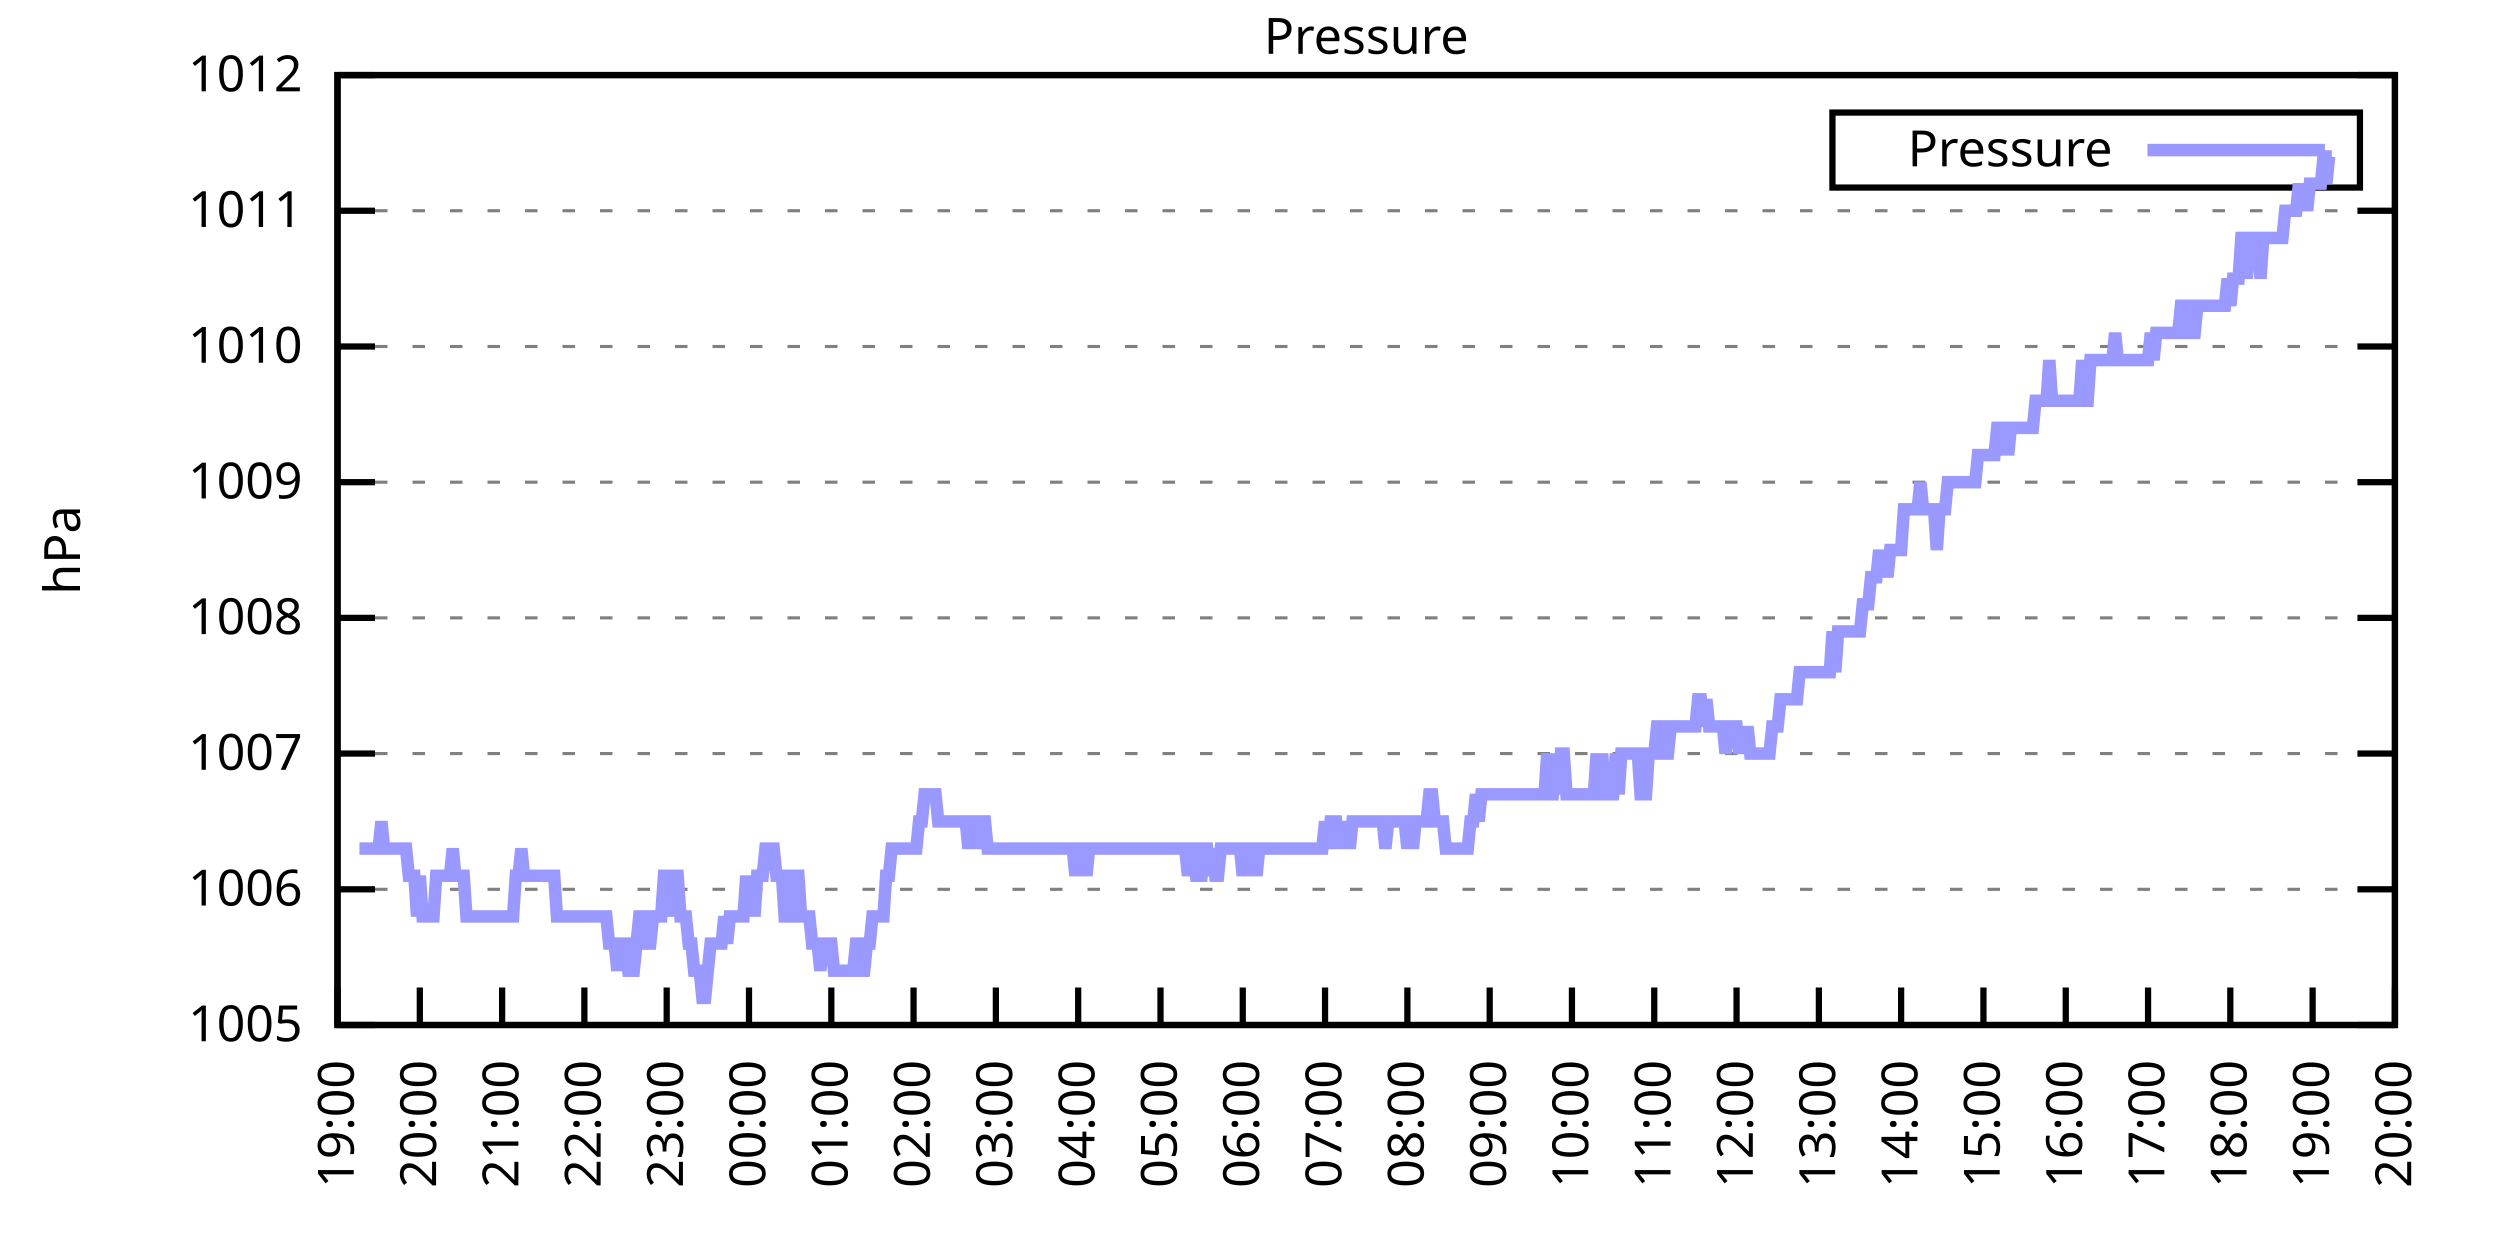
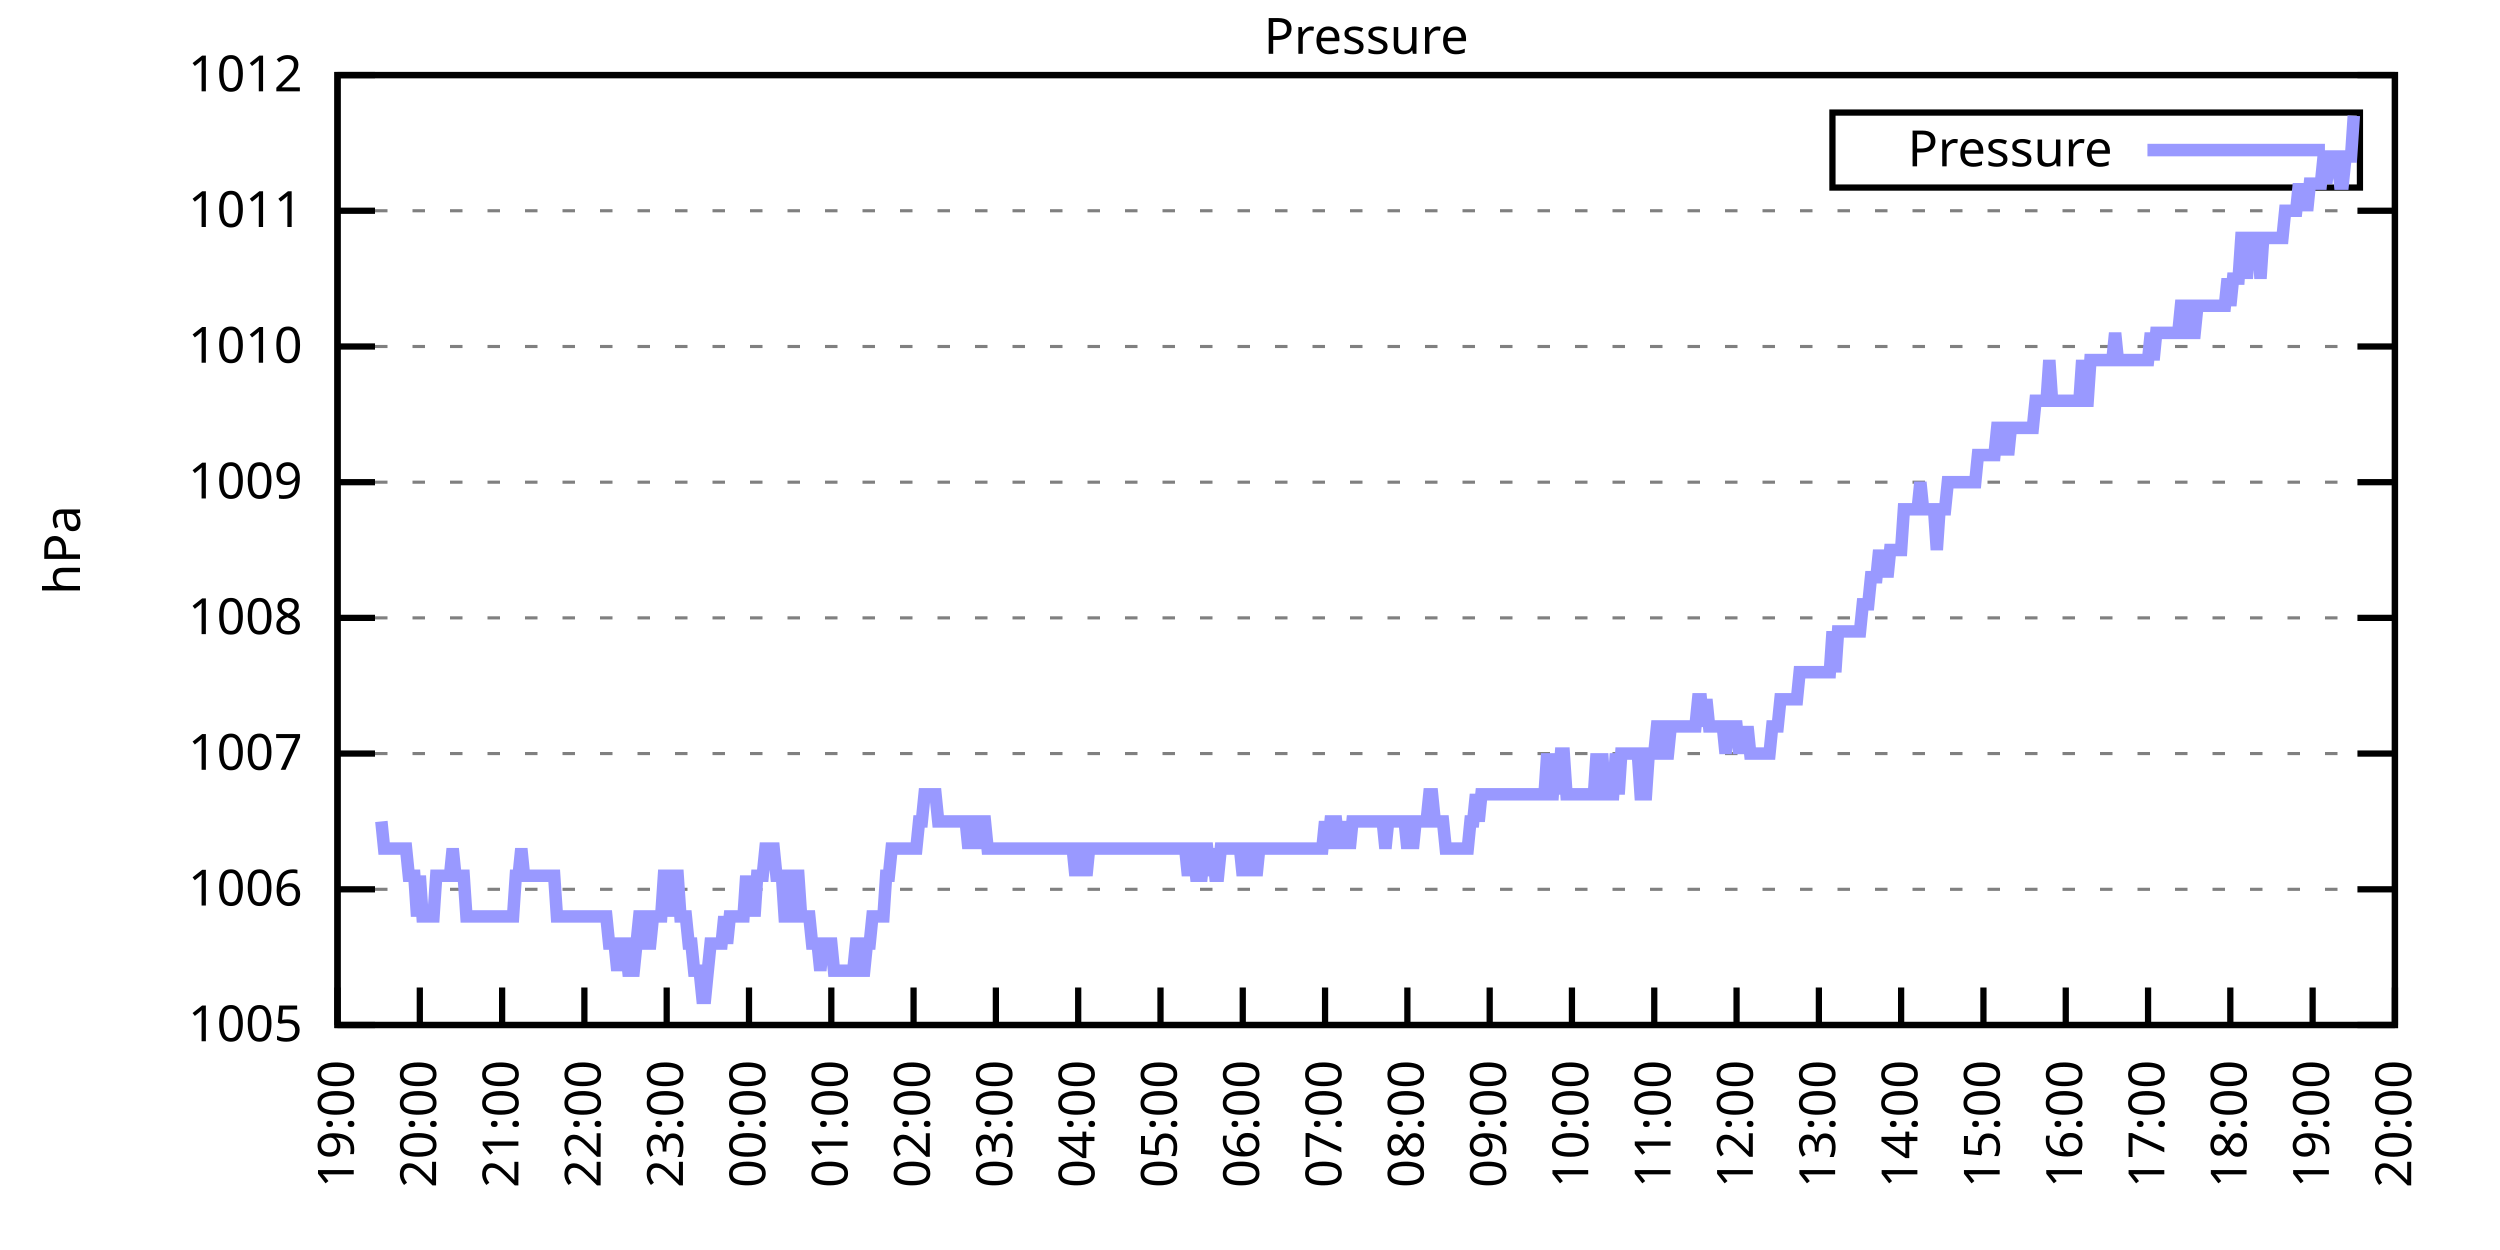
<svg xmlns="http://www.w3.org/2000/svg" xmlns:xlink="http://www.w3.org/1999/xlink" width="400" height="200" viewBox="0 0 400 200">
  <g id="gnuplot_canvas">
    <rect x="0" y="0" width="400" height="200" fill="none" />
    <defs>
      <circle id="gpDot" r="0.5" stroke-width="0.5" stroke="currentColor" />
      <path id="gpPt0" stroke-width="0.333" stroke="currentColor" d="M-1,0 h2 M0,-1 v2" />
      <path id="gpPt1" stroke-width="0.333" stroke="currentColor" d="M-1,-1 L1,1 M1,-1 L-1,1" />
      <path id="gpPt2" stroke-width="0.333" stroke="currentColor" d="M-1,0 L1,0 M0,-1 L0,1 M-1,-1 L1,1 M-1,1 L1,-1" />
      <rect id="gpPt3" stroke-width="0.333" stroke="currentColor" x="-1" y="-1" width="2" height="2" />
      <rect id="gpPt4" stroke-width="0.333" stroke="currentColor" fill="currentColor" x="-1" y="-1" width="2" height="2" />
      <circle id="gpPt5" stroke-width="0.333" stroke="currentColor" cx="0" cy="0" r="1" />
      <use xlink:href="#gpPt5" id="gpPt6" fill="currentColor" stroke="none" />
      <path id="gpPt7" stroke-width="0.333" stroke="currentColor" d="M0,-1.33 L-1.33,0.67 L1.33,0.67 z" />
      <use xlink:href="#gpPt7" id="gpPt8" fill="currentColor" stroke="none" />
      <use xlink:href="#gpPt7" id="gpPt9" stroke="currentColor" transform="rotate(180)" />
      <use xlink:href="#gpPt9" id="gpPt10" fill="currentColor" stroke="none" />
      <use xlink:href="#gpPt3" id="gpPt11" stroke="currentColor" transform="rotate(45)" />
      <use xlink:href="#gpPt11" id="gpPt12" fill="currentColor" stroke="none" />
      <path id="gpPt13" stroke-width="0.333" stroke="currentColor" d="M0,1.330 L1.265,0.411 L0.782,-1.067 L-0.782,-1.076 L-1.265,0.411 z" />
      <use xlink:href="#gpPt13" id="gpPt14" fill="currentColor" stroke="none" />
      <filter id="textbox" filterUnits="objectBoundingBox" x="0" y="0" height="1" width="1">
        <feFlood flood-color="white" flood-opacity="1" result="bgnd" />
        <feComposite in="SourceGraphic" in2="bgnd" operator="atop" />
      </filter>
      <filter id="greybox" filterUnits="objectBoundingBox" x="0" y="0" height="1" width="1">
        <feFlood flood-color="lightgrey" flood-opacity="1" result="grey" />
        <feComposite in="SourceGraphic" in2="grey" operator="atop" />
      </filter>
    </defs>
    <g fill="none" color="white" stroke="currentColor" stroke-width="1.00" stroke-linecap="butt" stroke-linejoin="miter">
</g>
    <g fill="none" color="black" stroke="currentColor" stroke-width="1.00" stroke-linecap="butt" stroke-linejoin="miter">
      <g stroke="none" shape-rendering="crispEdges">
        <polygon fill="rgb(255, 255, 255)" points="54.00,164.00 383.18,164.00 383.18,12.02 54.00,12.02 " />
      </g>
    </g>
    <g fill="none" color="black" stroke="currentColor" stroke-width="1.00" stroke-linecap="butt" stroke-linejoin="miter">
</g>
    <g fill="none" color="black" stroke="black" stroke-width="0.50" stroke-linecap="butt" stroke-linejoin="miter">
</g>
    <g fill="none" color="gray" stroke="currentColor" stroke-width="0.50" stroke-linecap="butt" stroke-linejoin="miter">
      <path stroke="gray" stroke-dasharray="2,4" class="gridline" d="M54.00,164.00 L383.19,164.00  " />
    </g>
    <g fill="none" color="gray" stroke="gray" stroke-width="1.00" stroke-linecap="butt" stroke-linejoin="miter">
</g>
    <g fill="none" color="black" stroke="currentColor" stroke-width="1.00" stroke-linecap="butt" stroke-linejoin="miter">
      <path stroke="black" d="M54.00,164.00 L60.00,164.00 M383.19,164.00 L377.19,164.00  " />
      <g transform="translate(48.40,166.60)" stroke="none" fill="black" font-family="Sans" font-size="8.00" text-anchor="end">
        <text>
          <tspan font-family="Sans"> 1005</tspan>
        </text>
      </g>
    </g>
    <g fill="none" color="black" stroke="currentColor" stroke-width="1.00" stroke-linecap="butt" stroke-linejoin="miter">
</g>
    <g fill="none" color="black" stroke="black" stroke-width="0.50" stroke-linecap="butt" stroke-linejoin="miter">
</g>
    <g fill="none" color="gray" stroke="currentColor" stroke-width="0.50" stroke-linecap="butt" stroke-linejoin="miter">
      <path stroke="gray" stroke-dasharray="2,4" class="gridline" d="M54.00,142.29 L383.19,142.29  " />
    </g>
    <g fill="none" color="gray" stroke="gray" stroke-width="1.00" stroke-linecap="butt" stroke-linejoin="miter">
</g>
    <g fill="none" color="black" stroke="currentColor" stroke-width="1.00" stroke-linecap="butt" stroke-linejoin="miter">
      <path stroke="black" d="M54.00,142.29 L60.00,142.29 M383.19,142.29 L377.19,142.29  " />
      <g transform="translate(48.40,144.89)" stroke="none" fill="black" font-family="Sans" font-size="8.00" text-anchor="end">
        <text>
          <tspan font-family="Sans"> 1006</tspan>
        </text>
      </g>
    </g>
    <g fill="none" color="black" stroke="currentColor" stroke-width="1.00" stroke-linecap="butt" stroke-linejoin="miter">
</g>
    <g fill="none" color="black" stroke="black" stroke-width="0.50" stroke-linecap="butt" stroke-linejoin="miter">
</g>
    <g fill="none" color="gray" stroke="currentColor" stroke-width="0.50" stroke-linecap="butt" stroke-linejoin="miter">
      <path stroke="gray" stroke-dasharray="2,4" class="gridline" d="M54.00,120.57 L383.19,120.57  " />
    </g>
    <g fill="none" color="gray" stroke="gray" stroke-width="1.00" stroke-linecap="butt" stroke-linejoin="miter">
</g>
    <g fill="none" color="black" stroke="currentColor" stroke-width="1.00" stroke-linecap="butt" stroke-linejoin="miter">
      <path stroke="black" d="M54.00,120.57 L60.00,120.57 M383.19,120.57 L377.19,120.57  " />
      <g transform="translate(48.40,123.17)" stroke="none" fill="black" font-family="Sans" font-size="8.00" text-anchor="end">
        <text>
          <tspan font-family="Sans"> 1007</tspan>
        </text>
      </g>
    </g>
    <g fill="none" color="black" stroke="currentColor" stroke-width="1.00" stroke-linecap="butt" stroke-linejoin="miter">
</g>
    <g fill="none" color="black" stroke="black" stroke-width="0.50" stroke-linecap="butt" stroke-linejoin="miter">
</g>
    <g fill="none" color="gray" stroke="currentColor" stroke-width="0.50" stroke-linecap="butt" stroke-linejoin="miter">
      <path stroke="gray" stroke-dasharray="2,4" class="gridline" d="M54.00,98.86 L383.19,98.86  " />
    </g>
    <g fill="none" color="gray" stroke="gray" stroke-width="1.00" stroke-linecap="butt" stroke-linejoin="miter">
</g>
    <g fill="none" color="black" stroke="currentColor" stroke-width="1.00" stroke-linecap="butt" stroke-linejoin="miter">
      <path stroke="black" d="M54.00,98.86 L60.00,98.86 M383.19,98.86 L377.19,98.86  " />
      <g transform="translate(48.40,101.46)" stroke="none" fill="black" font-family="Sans" font-size="8.00" text-anchor="end">
        <text>
          <tspan font-family="Sans"> 1008</tspan>
        </text>
      </g>
    </g>
    <g fill="none" color="black" stroke="currentColor" stroke-width="1.00" stroke-linecap="butt" stroke-linejoin="miter">
</g>
    <g fill="none" color="black" stroke="black" stroke-width="0.50" stroke-linecap="butt" stroke-linejoin="miter">
</g>
    <g fill="none" color="gray" stroke="currentColor" stroke-width="0.50" stroke-linecap="butt" stroke-linejoin="miter">
      <path stroke="gray" stroke-dasharray="2,4" class="gridline" d="M54.00,77.15 L383.19,77.15  " />
    </g>
    <g fill="none" color="gray" stroke="gray" stroke-width="1.00" stroke-linecap="butt" stroke-linejoin="miter">
</g>
    <g fill="none" color="black" stroke="currentColor" stroke-width="1.00" stroke-linecap="butt" stroke-linejoin="miter">
      <path stroke="black" d="M54.00,77.15 L60.00,77.15 M383.19,77.15 L377.19,77.15  " />
      <g transform="translate(48.40,79.75)" stroke="none" fill="black" font-family="Sans" font-size="8.00" text-anchor="end">
        <text>
          <tspan font-family="Sans"> 1009</tspan>
        </text>
      </g>
    </g>
    <g fill="none" color="black" stroke="currentColor" stroke-width="1.00" stroke-linecap="butt" stroke-linejoin="miter">
</g>
    <g fill="none" color="black" stroke="black" stroke-width="0.50" stroke-linecap="butt" stroke-linejoin="miter">
</g>
    <g fill="none" color="gray" stroke="currentColor" stroke-width="0.50" stroke-linecap="butt" stroke-linejoin="miter">
      <path stroke="gray" stroke-dasharray="2,4" class="gridline" d="M54.00,55.44 L383.19,55.44  " />
    </g>
    <g fill="none" color="gray" stroke="gray" stroke-width="1.00" stroke-linecap="butt" stroke-linejoin="miter">
</g>
    <g fill="none" color="black" stroke="currentColor" stroke-width="1.00" stroke-linecap="butt" stroke-linejoin="miter">
      <path stroke="black" d="M54.00,55.44 L60.00,55.44 M383.19,55.44 L377.19,55.44  " />
      <g transform="translate(48.40,58.04)" stroke="none" fill="black" font-family="Sans" font-size="8.00" text-anchor="end">
        <text>
          <tspan font-family="Sans"> 1010</tspan>
        </text>
      </g>
    </g>
    <g fill="none" color="black" stroke="currentColor" stroke-width="1.00" stroke-linecap="butt" stroke-linejoin="miter">
</g>
    <g fill="none" color="black" stroke="black" stroke-width="0.50" stroke-linecap="butt" stroke-linejoin="miter">
</g>
    <g fill="none" color="gray" stroke="currentColor" stroke-width="0.50" stroke-linecap="butt" stroke-linejoin="miter">
      <path stroke="gray" stroke-dasharray="2,4" class="gridline" d="M54.00,33.72 L383.19,33.72  " />
    </g>
    <g fill="none" color="gray" stroke="gray" stroke-width="1.00" stroke-linecap="butt" stroke-linejoin="miter">
</g>
    <g fill="none" color="black" stroke="currentColor" stroke-width="1.00" stroke-linecap="butt" stroke-linejoin="miter">
      <path stroke="black" d="M54.00,33.72 L60.00,33.72 M383.19,33.72 L377.19,33.72  " />
      <g transform="translate(48.40,36.32)" stroke="none" fill="black" font-family="Sans" font-size="8.00" text-anchor="end">
        <text>
          <tspan font-family="Sans"> 1011</tspan>
        </text>
      </g>
    </g>
    <g fill="none" color="black" stroke="currentColor" stroke-width="1.00" stroke-linecap="butt" stroke-linejoin="miter">
</g>
    <g fill="none" color="black" stroke="black" stroke-width="0.50" stroke-linecap="butt" stroke-linejoin="miter">
</g>
    <g fill="none" color="gray" stroke="currentColor" stroke-width="0.50" stroke-linecap="butt" stroke-linejoin="miter">
      <path stroke="gray" stroke-dasharray="2,4" class="gridline" d="M54.00,12.01 L383.19,12.01  " />
    </g>
    <g fill="none" color="gray" stroke="gray" stroke-width="1.00" stroke-linecap="butt" stroke-linejoin="miter">
</g>
    <g fill="none" color="black" stroke="currentColor" stroke-width="1.00" stroke-linecap="butt" stroke-linejoin="miter">
      <path stroke="black" d="M54.00,12.01 L60.00,12.01 M383.19,12.01 L377.19,12.01  " />
      <g transform="translate(48.40,14.61)" stroke="none" fill="black" font-family="Sans" font-size="8.00" text-anchor="end">
        <text>
          <tspan font-family="Sans"> 1012</tspan>
        </text>
      </g>
    </g>
    <g fill="none" color="black" stroke="currentColor" stroke-width="1.00" stroke-linecap="butt" stroke-linejoin="miter">
      <path stroke="black" d="M54.00,164.00 L54.00,158.00  " />
      <g transform="translate(56.60,169.60) rotate(270.00)" stroke="none" fill="black" font-family="Sans" font-size="8.00" text-anchor="end">
        <text>
          <tspan font-family="Sans">19:00</tspan>
        </text>
      </g>
    </g>
    <g fill="none" color="black" stroke="currentColor" stroke-width="1.00" stroke-linecap="butt" stroke-linejoin="miter">
      <path stroke="black" d="M67.17,164.00 L67.17,158.00  " />
      <g transform="translate(69.77,169.60) rotate(270.00)" stroke="none" fill="black" font-family="Sans" font-size="8.00" text-anchor="end">
        <text>
          <tspan font-family="Sans">20:00</tspan>
        </text>
      </g>
    </g>
    <g fill="none" color="black" stroke="currentColor" stroke-width="1.00" stroke-linecap="butt" stroke-linejoin="miter">
      <path stroke="black" d="M80.34,164.00 L80.34,158.00  " />
      <g transform="translate(82.94,169.60) rotate(270.00)" stroke="none" fill="black" font-family="Sans" font-size="8.00" text-anchor="end">
        <text>
          <tspan font-family="Sans">21:00</tspan>
        </text>
      </g>
    </g>
    <g fill="none" color="black" stroke="currentColor" stroke-width="1.00" stroke-linecap="butt" stroke-linejoin="miter">
      <path stroke="black" d="M93.50,164.00 L93.50,158.00  " />
      <g transform="translate(96.10,169.60) rotate(270.00)" stroke="none" fill="black" font-family="Sans" font-size="8.00" text-anchor="end">
        <text>
          <tspan font-family="Sans">22:00</tspan>
        </text>
      </g>
    </g>
    <g fill="none" color="black" stroke="currentColor" stroke-width="1.00" stroke-linecap="butt" stroke-linejoin="miter">
      <path stroke="black" d="M106.67,164.00 L106.67,158.00  " />
      <g transform="translate(109.27,169.60) rotate(270.00)" stroke="none" fill="black" font-family="Sans" font-size="8.00" text-anchor="end">
        <text>
          <tspan font-family="Sans">23:00</tspan>
        </text>
      </g>
    </g>
    <g fill="none" color="black" stroke="currentColor" stroke-width="1.00" stroke-linecap="butt" stroke-linejoin="miter">
      <path stroke="black" d="M119.84,164.00 L119.84,158.00  " />
      <g transform="translate(122.44,169.60) rotate(270.00)" stroke="none" fill="black" font-family="Sans" font-size="8.00" text-anchor="end">
        <text>
          <tspan font-family="Sans">00:00</tspan>
        </text>
      </g>
    </g>
    <g fill="none" color="black" stroke="currentColor" stroke-width="1.00" stroke-linecap="butt" stroke-linejoin="miter">
      <path stroke="black" d="M133.01,164.00 L133.01,158.00  " />
      <g transform="translate(135.61,169.60) rotate(270.00)" stroke="none" fill="black" font-family="Sans" font-size="8.00" text-anchor="end">
        <text>
          <tspan font-family="Sans">01:00</tspan>
        </text>
      </g>
    </g>
    <g fill="none" color="black" stroke="currentColor" stroke-width="1.00" stroke-linecap="butt" stroke-linejoin="miter">
      <path stroke="black" d="M146.17,164.00 L146.17,158.00  " />
      <g transform="translate(148.77,169.60) rotate(270.00)" stroke="none" fill="black" font-family="Sans" font-size="8.00" text-anchor="end">
        <text>
          <tspan font-family="Sans">02:00</tspan>
        </text>
      </g>
    </g>
    <g fill="none" color="black" stroke="currentColor" stroke-width="1.00" stroke-linecap="butt" stroke-linejoin="miter">
      <path stroke="black" d="M159.34,164.00 L159.34,158.00  " />
      <g transform="translate(161.94,169.60) rotate(270.00)" stroke="none" fill="black" font-family="Sans" font-size="8.00" text-anchor="end">
        <text>
          <tspan font-family="Sans">03:00</tspan>
        </text>
      </g>
    </g>
    <g fill="none" color="black" stroke="currentColor" stroke-width="1.00" stroke-linecap="butt" stroke-linejoin="miter">
      <path stroke="black" d="M172.51,164.00 L172.51,158.00  " />
      <g transform="translate(175.11,169.60) rotate(270.00)" stroke="none" fill="black" font-family="Sans" font-size="8.00" text-anchor="end">
        <text>
          <tspan font-family="Sans">04:00</tspan>
        </text>
      </g>
    </g>
    <g fill="none" color="black" stroke="currentColor" stroke-width="1.00" stroke-linecap="butt" stroke-linejoin="miter">
      <path stroke="black" d="M185.68,164.00 L185.68,158.00  " />
      <g transform="translate(188.28,169.60) rotate(270.00)" stroke="none" fill="black" font-family="Sans" font-size="8.00" text-anchor="end">
        <text>
          <tspan font-family="Sans">05:00</tspan>
        </text>
      </g>
    </g>
    <g fill="none" color="black" stroke="currentColor" stroke-width="1.00" stroke-linecap="butt" stroke-linejoin="miter">
      <path stroke="black" d="M198.84,164.00 L198.84,158.00  " />
      <g transform="translate(201.44,169.60) rotate(270.00)" stroke="none" fill="black" font-family="Sans" font-size="8.00" text-anchor="end">
        <text>
          <tspan font-family="Sans">06:00</tspan>
        </text>
      </g>
    </g>
    <g fill="none" color="black" stroke="currentColor" stroke-width="1.00" stroke-linecap="butt" stroke-linejoin="miter">
      <path stroke="black" d="M212.01,164.00 L212.01,158.00  " />
      <g transform="translate(214.61,169.60) rotate(270.00)" stroke="none" fill="black" font-family="Sans" font-size="8.00" text-anchor="end">
        <text>
          <tspan font-family="Sans">07:00</tspan>
        </text>
      </g>
    </g>
    <g fill="none" color="black" stroke="currentColor" stroke-width="1.00" stroke-linecap="butt" stroke-linejoin="miter">
      <path stroke="black" d="M225.18,164.00 L225.18,158.00  " />
      <g transform="translate(227.78,169.60) rotate(270.00)" stroke="none" fill="black" font-family="Sans" font-size="8.00" text-anchor="end">
        <text>
          <tspan font-family="Sans">08:00</tspan>
        </text>
      </g>
    </g>
    <g fill="none" color="black" stroke="currentColor" stroke-width="1.00" stroke-linecap="butt" stroke-linejoin="miter">
      <path stroke="black" d="M238.35,164.00 L238.35,158.00  " />
      <g transform="translate(240.95,169.60) rotate(270.00)" stroke="none" fill="black" font-family="Sans" font-size="8.00" text-anchor="end">
        <text>
          <tspan font-family="Sans">09:00</tspan>
        </text>
      </g>
    </g>
    <g fill="none" color="black" stroke="currentColor" stroke-width="1.00" stroke-linecap="butt" stroke-linejoin="miter">
      <path stroke="black" d="M251.51,164.00 L251.51,158.00  " />
      <g transform="translate(254.11,169.60) rotate(270.00)" stroke="none" fill="black" font-family="Sans" font-size="8.00" text-anchor="end">
        <text>
          <tspan font-family="Sans">10:00</tspan>
        </text>
      </g>
    </g>
    <g fill="none" color="black" stroke="currentColor" stroke-width="1.00" stroke-linecap="butt" stroke-linejoin="miter">
      <path stroke="black" d="M264.68,164.00 L264.68,158.00  " />
      <g transform="translate(267.28,169.60) rotate(270.00)" stroke="none" fill="black" font-family="Sans" font-size="8.00" text-anchor="end">
        <text>
          <tspan font-family="Sans">11:00</tspan>
        </text>
      </g>
    </g>
    <g fill="none" color="black" stroke="currentColor" stroke-width="1.00" stroke-linecap="butt" stroke-linejoin="miter">
      <path stroke="black" d="M277.85,164.00 L277.85,158.00  " />
      <g transform="translate(280.45,169.60) rotate(270.00)" stroke="none" fill="black" font-family="Sans" font-size="8.00" text-anchor="end">
        <text>
          <tspan font-family="Sans">12:00</tspan>
        </text>
      </g>
    </g>
    <g fill="none" color="black" stroke="currentColor" stroke-width="1.00" stroke-linecap="butt" stroke-linejoin="miter">
      <path stroke="black" d="M291.02,164.00 L291.02,158.00  " />
      <g transform="translate(293.62,169.60) rotate(270.00)" stroke="none" fill="black" font-family="Sans" font-size="8.00" text-anchor="end">
        <text>
          <tspan font-family="Sans">13:00</tspan>
        </text>
      </g>
    </g>
    <g fill="none" color="black" stroke="currentColor" stroke-width="1.00" stroke-linecap="butt" stroke-linejoin="miter">
      <path stroke="black" d="M304.18,164.00 L304.18,158.00  " />
      <g transform="translate(306.78,169.60) rotate(270.00)" stroke="none" fill="black" font-family="Sans" font-size="8.00" text-anchor="end">
        <text>
          <tspan font-family="Sans">14:00</tspan>
        </text>
      </g>
    </g>
    <g fill="none" color="black" stroke="currentColor" stroke-width="1.00" stroke-linecap="butt" stroke-linejoin="miter">
      <path stroke="black" d="M317.35,164.00 L317.35,158.00  " />
      <g transform="translate(319.95,169.60) rotate(270.00)" stroke="none" fill="black" font-family="Sans" font-size="8.00" text-anchor="end">
        <text>
          <tspan font-family="Sans">15:00</tspan>
        </text>
      </g>
    </g>
    <g fill="none" color="black" stroke="currentColor" stroke-width="1.00" stroke-linecap="butt" stroke-linejoin="miter">
      <path stroke="black" d="M330.52,164.00 L330.52,158.00  " />
      <g transform="translate(333.12,169.60) rotate(270.00)" stroke="none" fill="black" font-family="Sans" font-size="8.00" text-anchor="end">
        <text>
          <tspan font-family="Sans">16:00</tspan>
        </text>
      </g>
    </g>
    <g fill="none" color="black" stroke="currentColor" stroke-width="1.00" stroke-linecap="butt" stroke-linejoin="miter">
      <path stroke="black" d="M343.69,164.00 L343.69,158.00  " />
      <g transform="translate(346.29,169.60) rotate(270.00)" stroke="none" fill="black" font-family="Sans" font-size="8.00" text-anchor="end">
        <text>
          <tspan font-family="Sans">17:00</tspan>
        </text>
      </g>
    </g>
    <g fill="none" color="black" stroke="currentColor" stroke-width="1.00" stroke-linecap="butt" stroke-linejoin="miter">
      <path stroke="black" d="M356.85,164.00 L356.85,158.00  " />
      <g transform="translate(359.45,169.60) rotate(270.00)" stroke="none" fill="black" font-family="Sans" font-size="8.00" text-anchor="end">
        <text>
          <tspan font-family="Sans">18:00</tspan>
        </text>
      </g>
    </g>
    <g fill="none" color="black" stroke="currentColor" stroke-width="1.00" stroke-linecap="butt" stroke-linejoin="miter">
      <path stroke="black" d="M370.02,164.00 L370.02,158.00  " />
      <g transform="translate(372.62,169.60) rotate(270.00)" stroke="none" fill="black" font-family="Sans" font-size="8.00" text-anchor="end">
        <text>
          <tspan font-family="Sans">19:00</tspan>
        </text>
      </g>
    </g>
    <g fill="none" color="black" stroke="currentColor" stroke-width="1.00" stroke-linecap="butt" stroke-linejoin="miter">
      <path stroke="black" d="M383.19,164.00 L383.19,158.00  " />
      <g transform="translate(385.79,169.60) rotate(270.00)" stroke="none" fill="black" font-family="Sans" font-size="8.00" text-anchor="end">
        <text>
          <tspan font-family="Sans">20:00</tspan>
        </text>
      </g>
    </g>
    <g fill="none" color="black" stroke="currentColor" stroke-width="1.00" stroke-linecap="butt" stroke-linejoin="miter">
</g>
    <g fill="none" color="black" stroke="currentColor" stroke-width="1.00" stroke-linecap="butt" stroke-linejoin="miter">
      <path stroke="black" d="M54.00,12.01 L54.00,164.00 L383.19,164.00 L383.19,12.01 L54.00,12.01 Z  " />
    </g>
    <g fill="none" color="black" stroke="currentColor" stroke-width="1.00" stroke-linecap="butt" stroke-linejoin="miter">
</g>
    <g fill="none" color="black" stroke="currentColor" stroke-width="1.00" stroke-linecap="butt" stroke-linejoin="miter">
      <path stroke="black" d="M293.19,30.01 L293.19,18.01 L377.59,18.01 L377.59,30.01 L293.19,30.01 Z  " />
    </g>
    <g id="Pressure_plot_1">
      <g fill="none" color="white" stroke="black" stroke-width="2.00" stroke-linecap="butt" stroke-linejoin="miter">
</g>
      <g fill="none" color="black" stroke="currentColor" stroke-width="2.00" stroke-linecap="butt" stroke-linejoin="miter">
        <g transform="translate(337.99,26.61)" stroke="none" fill="black" font-family="Sans" font-size="8.00" text-anchor="end">
          <text>
            <tspan font-family="Sans">Pressure</tspan>
          </text>
        </g>
      </g>
      <g fill="none" color="black" stroke="currentColor" stroke-width="2.00" stroke-linecap="butt" stroke-linejoin="miter">
-         <path stroke="rgb(153, 153, 255)" d="M343.59,24.01 L371.99,24.01 M57.51,135.77 L57.95,135.77 L58.39,135.77 L58.83,135.77 L59.27,135.77 L59.71,135.77   L60.14,135.77 L60.58,135.77 L61.02,131.43 L61.46,135.77 L61.90,135.77 L62.34,135.77 L62.78,135.77 L63.22,135.77   L63.66,135.77 L64.10,135.77 L64.53,135.77 L64.97,135.77 L65.41,140.12 L65.85,140.12 L66.29,140.12 L66.73,146.63   L67.17,140.12 L67.61,146.63 L68.05,146.63 L68.48,146.63 L68.92,146.63 L69.36,146.63 L69.80,140.12 L70.24,140.12   L70.68,140.12 L71.12,140.12 L71.56,140.12 L72.00,140.12 L72.43,135.77 L72.87,140.12 L73.31,140.12 L73.75,140.12   L74.19,140.12 L74.63,146.63 L75.07,146.63 L75.51,146.63 L75.95,146.63 L76.38,146.63 L76.82,146.63 L77.26,146.63   L77.70,146.63 L78.14,146.63 L78.58,146.63 L79.02,146.63 L79.46,146.63 L79.90,146.63 L80.34,146.63 L80.77,146.63   L81.21,146.63 L81.65,146.63 L82.09,146.63 L82.53,140.12 L82.97,140.12 L83.41,135.77 L83.85,140.12 L84.29,140.12   L84.72,140.12 L85.16,140.12 L85.60,140.12 L86.04,140.12 L86.48,140.12 L86.92,140.12 L87.36,140.12 L87.80,140.12   L88.24,140.12 L88.67,140.12 L89.11,146.63 L89.55,146.63 L89.99,146.63 L90.43,146.63 L90.87,146.63 L91.31,146.63   L91.75,146.63 L92.19,146.63 L92.62,146.63 L93.06,146.63 L93.50,146.63 L93.94,146.63 L94.38,146.63 L94.82,146.63   L95.26,146.63 L95.70,146.63 L96.14,146.63 L96.58,146.63 L97.01,146.63 L97.45,150.97 L97.89,150.97 L98.33,150.97   L98.77,155.31 L99.21,150.97 L99.65,150.97 L100.09,150.97 L100.53,155.31 L100.96,155.31 L101.40,155.31 L101.84,150.97   L102.28,146.63 L102.72,146.63 L103.16,150.97 L103.60,150.97 L104.04,150.97 L104.48,146.63 L104.91,146.63 L105.35,146.63   L105.79,146.63 L106.23,140.12 L106.67,140.12 L107.11,146.63 L107.55,140.12 L107.99,140.12 L108.43,140.12 L108.87,146.63   L109.30,146.63 L109.74,146.63 L110.18,150.97 L110.62,150.97 L111.06,155.31 L111.50,155.31 L111.94,155.31 L112.38,159.66   L112.82,159.66 L113.25,155.31 L113.69,150.97 L114.13,150.97 L114.57,150.97 L115.01,150.97 L115.45,150.97 L115.89,146.63   L116.33,150.97 L116.77,146.63 L117.20,146.63 L117.64,146.63 L118.08,146.63 L118.52,146.63 L118.96,146.63 L119.40,140.12   L119.84,146.63 L120.28,140.12 L120.72,146.63 L121.15,140.12 L121.59,140.12 L122.03,140.12 L122.47,135.77 L122.91,135.77   L123.35,135.77 L123.79,135.77 L124.23,140.12 L124.67,140.12 L125.11,140.12 L125.54,146.63 L125.98,146.63 L126.42,146.63   L126.86,140.12 L127.30,140.12 L127.74,140.12 L128.18,146.63 L128.62,146.63 L129.06,146.63 L129.49,146.63 L129.93,150.97   L130.37,150.97 L130.81,150.97 L131.25,155.31 L131.69,150.97 L132.13,150.97 L132.57,150.97 L133.01,150.97 L133.44,155.31   L133.88,155.31 L134.32,155.31 L134.76,155.31 L135.20,155.31 L135.64,155.31 L136.08,155.31 L136.52,155.31 L136.96,150.97   L137.39,150.97 L137.83,155.31 L138.27,155.31 L138.71,150.97 L139.15,150.97 L139.59,146.63 L140.03,146.63 L140.47,146.63   L140.91,146.63 L141.35,146.63 L141.78,140.12 L142.22,140.12 L142.66,135.77 L143.10,135.77 L143.54,135.77 L143.98,135.77   L144.42,135.77 L144.86,135.77 L145.30,135.77 L145.73,135.77 L146.17,135.77 L146.61,135.77 L147.05,131.43 L147.49,131.43   L147.93,127.09 L148.37,127.09 L148.81,127.09 L149.25,127.09 L149.68,127.09 L150.12,131.43 L150.56,131.43 L151.00,131.43   L151.44,131.43 L151.88,131.43 L152.32,131.43 L152.76,131.43 L153.20,131.43 L153.63,131.43 L154.07,131.43 L154.51,131.43   L154.95,135.77 L155.39,131.43 L155.83,131.43 L156.27,135.77 L156.71,131.43 L157.15,131.43 L157.59,131.43 L158.02,135.77   L158.46,135.77 L158.90,135.77 L159.34,135.77 L159.78,135.77 L160.22,135.77 L160.66,135.77 L161.10,135.77 L161.54,135.77   L161.97,135.77 L162.41,135.77 L162.85,135.77 L163.29,135.77 L163.73,135.77 L164.17,135.77 L164.61,135.77 L165.05,135.77   L165.49,135.77 L165.92,135.77 L166.36,135.77 L166.80,135.77 L167.24,135.77 L167.68,135.77 L168.12,135.77 L168.56,135.77   L169.00,135.77 L169.44,135.77 L169.87,135.77 L170.31,135.77 L170.75,135.77 L171.19,135.77 L171.63,135.77 L172.07,140.12   L172.51,135.77 L172.95,135.77 L173.39,135.77 L173.83,140.12 L174.26,135.77 L174.70,135.77 L175.14,135.77 L175.58,135.77   L176.02,135.77 L176.46,135.77 L176.90,135.77 L177.34,135.77 L177.78,135.77 L178.21,135.77 L178.65,135.77 L179.09,135.77   L179.53,135.77 L179.97,135.77 L180.41,135.77 L180.85,135.77 L181.29,135.77 L181.73,135.77 L182.16,135.77 L182.60,135.77   L183.04,135.77 L183.48,135.77 L183.92,135.77 L184.36,135.77 L184.80,135.77 L185.24,135.77 L185.68,135.77 L186.11,135.77   L186.55,135.77 L186.99,135.77 L187.43,135.77 L187.87,135.77 L188.31,135.77 L188.75,135.77 L189.19,135.77 L189.63,135.77   L190.07,140.12 L190.50,135.77 L190.94,135.77 L191.38,140.12 L191.82,140.12 L192.26,140.12 L192.70,135.77 L193.14,135.77   L193.58,140.12 L194.02,135.77 L194.45,140.12 L194.89,140.12 L195.33,135.77 L195.77,135.77 L196.21,135.77 L196.65,135.77   L197.09,135.77 L197.53,135.77 L197.97,135.77 L198.40,135.77 L198.84,140.12 L199.28,135.77 L199.72,135.77 L200.16,140.12   L200.60,135.77 L201.04,140.12 L201.48,135.77 L201.92,135.77 L202.35,135.77 L202.79,135.77 L203.23,135.77 L203.67,135.77   L204.11,135.77 L204.55,135.77 L204.99,135.77 L205.43,135.77 L205.87,135.77 L206.31,135.77 L206.74,135.77 L207.18,135.77   L207.62,135.77 L208.06,135.77 L208.50,135.77 L208.94,135.77 L209.38,135.77 L209.82,135.77 L210.26,135.77 L210.69,135.77   L211.13,135.77 L211.57,135.77 L212.01,131.43 L212.45,135.77 L212.89,131.43 L213.33,131.43 L213.77,131.43 L214.21,135.77   L214.64,131.43 L215.08,135.77 L215.52,131.43 L215.96,135.77 L216.40,131.43 L216.84,131.43 L217.28,131.43 L217.72,131.43   L218.16,131.43 L218.60,131.43 L219.03,131.43 L219.47,131.43 L219.91,131.43 L220.35,131.43 L220.79,131.43 L221.23,131.43   L221.67,135.77 L222.11,131.43 L222.55,131.43 L222.98,131.43 L223.42,131.43 L223.86,131.43 L224.30,131.43 L224.74,131.43   L225.18,135.77 L225.62,131.43 L226.06,135.77 L226.50,131.43 L226.93,131.43 L227.37,131.43 L227.81,131.43 L228.25,131.43   L228.69,127.09 L229.13,127.09 L229.57,131.43 L230.01,131.43 L230.45,131.43 L230.88,131.43 L231.32,135.77 L231.76,135.77   L232.20,135.77 L232.64,135.77 L233.08,135.77 L233.52,135.77 L233.96,135.77 L234.40,135.77 L234.84,135.77 L235.27,131.43   L235.71,131.43 L236.15,127.09 L236.59,131.43 L237.03,127.09 L237.47,127.09 L237.91,127.09 L238.35,127.09 L238.79,127.09   L239.22,127.09 L239.66,127.09 L240.10,127.09 L240.54,127.09 L240.98,127.09 L241.42,127.09 L241.86,127.09 L242.30,127.09   L242.74,127.09 L243.17,127.09 L243.61,127.09 L244.05,127.09 L244.49,127.09 L244.93,127.09 L245.37,127.09 L245.81,127.09   L246.25,127.09 L246.69,127.09 L247.12,127.09 L247.56,120.57 L248.00,127.09 L248.44,127.09 L248.88,120.57 L249.32,127.09   L249.76,120.57 L250.20,120.57 L250.64,127.09 L251.08,127.09 L251.51,127.09 L251.95,127.09 L252.39,127.09 L252.83,127.09   L253.27,127.09 L253.71,127.09 L254.15,127.09 L254.59,127.09 L255.03,127.09 L255.46,120.57 L255.90,127.09 L256.34,120.57   L256.78,127.09 L257.22,127.09 L257.66,127.09 L258.10,127.09 L258.54,120.57 L258.98,127.09 L259.41,120.57 L259.85,120.57   L260.29,120.57 L260.73,120.57 L261.17,120.57 L261.61,120.57 L262.05,120.57 L262.49,127.09 L262.93,127.09 L263.36,127.09   L263.80,120.57 L264.24,120.57 L264.68,120.57 L265.12,116.23 L265.56,116.23 L266.00,120.57 L266.44,120.57 L266.88,120.57   L267.32,116.23 L267.75,116.23 L268.19,116.23 L268.63,116.23 L269.07,116.23 L269.51,116.23 L269.95,116.23 L270.39,116.23   L270.83,116.23 L271.27,116.23 L271.70,111.89 L272.14,111.89 L272.58,116.23 L273.02,111.89 L273.46,116.23 L273.90,116.23   L274.34,116.23 L274.78,116.23 L275.22,116.23 L275.65,116.23 L276.09,120.57 L276.53,116.23 L276.97,116.23 L277.41,116.23   L277.85,116.23 L278.29,120.57 L278.73,116.23 L279.17,120.57 L279.60,116.23 L280.04,120.57 L280.48,120.57 L280.92,120.57   L281.36,120.57 L281.80,120.57 L282.24,120.57 L282.68,120.57 L283.12,120.57 L283.56,116.23 L283.99,116.23 L284.43,116.23   L284.87,111.89 L285.31,111.89 L285.75,111.89 L286.19,111.89 L286.63,111.89 L287.07,111.89 L287.51,111.89 L287.94,107.55   L288.38,107.55 L288.82,107.55 L289.26,107.55 L289.70,107.55 L290.14,107.55 L290.58,107.55 L291.02,107.55 L291.46,107.55   L291.89,107.55 L292.33,107.55 L292.77,107.55 L293.21,101.03 L293.65,107.55 L294.09,101.03 L294.53,101.03 L294.97,101.03   L295.41,101.03 L295.84,101.03 L296.28,101.03 L296.72,101.03 L297.16,101.03 L297.60,101.03 L298.04,96.69 L298.48,96.69   L298.92,96.69 L299.36,92.35 L299.80,92.35 L300.23,92.35 L300.67,88.00 L301.11,92.35 L301.55,88.00 L301.99,92.35   L302.43,88.00 L302.87,88.00 L303.31,88.00 L303.75,88.00 L304.18,88.00 L304.62,81.49 L305.06,81.49 L305.50,81.49   L305.94,81.49 L306.38,81.49 L306.82,81.49 L307.26,77.15 L307.70,81.49 L308.13,81.49 L308.57,81.49 L309.01,81.49   L309.45,81.49 L309.89,88.00 L310.33,81.49 L310.77,81.49 L311.21,81.49 L311.65,77.15 L312.08,77.15 L312.52,77.15   L312.96,77.15 L313.40,77.15 L313.84,77.15 L314.28,77.15 L314.72,77.15 L315.16,77.15 L315.60,77.15 L316.04,77.15   L316.47,72.81 L316.91,72.81 L317.35,72.81 L317.79,72.81 L318.23,72.81 L318.67,72.81 L319.11,72.81 L319.55,68.46   L319.99,68.46 L320.42,72.81 L320.86,68.46 L321.30,72.81 L321.74,68.46 L322.18,68.46 L322.62,68.46 L323.06,68.46   L323.50,68.46 L323.94,68.46 L324.37,68.46 L324.81,68.46 L325.25,68.46 L325.69,64.12 L326.13,64.12 L326.57,64.12   L327.01,64.12 L327.45,64.12 L327.89,57.61 L328.33,64.12 L328.76,64.12 L329.20,64.12 L329.64,64.12 L330.08,64.12   L330.52,64.12 L330.96,64.12 L331.40,64.12 L331.84,64.12 L332.28,64.12 L332.71,64.12 L333.15,57.61 L333.59,64.12   L334.03,64.12 L334.47,57.61 L334.91,57.61 L335.35,57.61 L335.79,57.61 L336.23,57.61 L336.66,57.61 L337.10,57.61   L337.54,57.61 L337.98,57.61 L338.42,53.26 L338.86,57.61 L339.30,57.61 L339.74,57.61 L340.18,57.61 L340.61,57.61   L341.05,57.61 L341.49,57.61 L341.93,57.61 L342.37,57.61 L342.81,57.61 L343.25,57.61 L343.69,57.61 L344.13,53.26   L344.57,57.61 L345.00,53.26 L345.44,53.26 L345.88,53.26 L346.32,53.26 L346.76,53.26 L347.20,53.26 L347.64,53.26   L348.08,53.26 L348.52,53.26 L348.95,48.92 L349.39,48.92 L349.83,48.92 L350.27,53.26 L350.71,53.26 L351.15,53.26   L351.59,48.92 L352.03,48.92 L352.47,48.92 L352.90,48.92 L353.34,48.92 L353.78,48.92 L354.22,48.92 L354.66,48.92   L355.10,48.92 L355.54,48.92 L355.98,48.92 L356.42,44.58 L356.85,48.92 L357.29,44.58 L357.73,44.58 L358.17,44.58   L358.61,38.07 L359.05,38.07 L359.49,44.58 L359.93,38.07 L360.37,38.07 L360.81,38.07 L361.24,38.07 L361.68,44.58   L362.12,38.07 L362.56,38.07 L363.00,38.07 L363.44,38.07 L363.88,38.07 L364.32,38.07 L364.76,38.07 L365.19,38.07   L365.63,33.72 L366.07,33.72 L366.51,33.72 L366.95,33.72 L367.39,33.72 L367.83,29.38 L368.27,33.72 L368.71,29.38   L369.14,33.72 L369.58,29.38 L370.02,29.38 L370.46,29.38 L370.90,29.38 L371.34,29.38 L371.78,25.04 L372.22,29.38   L372.66,25.04 L373.09,25.04  " />
+         <path stroke="rgb(153, 153, 255)" d="M343.59,24.01 L371.99,24.01 M61.02,131.43 L61.46,135.77 L61.90,135.77 L62.34,135.77 L62.78,135.77 L63.22,135.77   L63.66,135.77 L64.10,135.77 L64.53,135.77 L64.97,135.77 L65.41,140.12 L65.85,140.12 L66.29,140.12 L66.73,146.63   L67.17,140.12 L67.61,146.63 L68.05,146.63 L68.48,146.63 L68.92,146.63 L69.36,146.63 L69.80,140.12 L70.24,140.12   L70.68,140.12 L71.12,140.12 L71.56,140.12 L72.00,140.12 L72.43,135.77 L72.87,140.12 L73.31,140.12 L73.75,140.12   L74.19,140.12 L74.63,146.63 L75.07,146.63 L75.51,146.63 L75.95,146.63 L76.38,146.63 L76.82,146.63 L77.26,146.63   L77.70,146.63 L78.14,146.63 L78.58,146.63 L79.02,146.63 L79.46,146.63 L79.90,146.63 L80.34,146.63 L80.77,146.63   L81.21,146.63 L81.65,146.63 L82.09,146.63 L82.53,140.12 L82.97,140.12 L83.41,135.77 L83.85,140.12 L84.29,140.12   L84.72,140.12 L85.16,140.12 L85.60,140.12 L86.04,140.12 L86.48,140.12 L86.92,140.12 L87.36,140.12 L87.80,140.12   L88.24,140.12 L88.67,140.12 L89.11,146.63 L89.55,146.63 L89.99,146.63 L90.43,146.63 L90.87,146.63 L91.31,146.63   L91.75,146.63 L92.19,146.63 L92.62,146.63 L93.06,146.63 L93.50,146.63 L93.94,146.63 L94.38,146.63 L94.82,146.63   L95.26,146.63 L95.70,146.63 L96.14,146.63 L96.58,146.63 L97.01,146.63 L97.45,150.97 L97.89,150.97 L98.33,150.97   L98.77,155.31 L99.21,150.97 L99.65,150.97 L100.09,150.97 L100.53,155.31 L100.96,155.31 L101.40,155.31 L101.84,150.97   L102.28,146.63 L102.72,146.63 L103.16,150.97 L103.60,150.97 L104.04,150.97 L104.48,146.63 L104.91,146.63 L105.35,146.63   L105.79,146.63 L106.23,140.12 L106.67,140.12 L107.11,146.63 L107.55,140.12 L107.99,140.12 L108.43,140.12 L108.87,146.63   L109.30,146.63 L109.74,146.63 L110.18,150.97 L110.62,150.97 L111.06,155.31 L111.50,155.31 L111.94,155.31 L112.38,159.66   L112.82,159.66 L113.25,155.31 L113.69,150.97 L114.13,150.97 L114.57,150.97 L115.01,150.97 L115.45,150.97 L115.89,146.63   L116.33,150.97 L116.77,146.63 L117.20,146.63 L117.64,146.63 L118.08,146.63 L118.52,146.63 L118.96,146.63 L119.40,140.12   L119.84,146.63 L120.28,140.12 L120.72,146.63 L121.15,140.12 L121.59,140.12 L122.03,140.12 L122.47,135.77 L122.91,135.77   L123.35,135.77 L123.79,135.77 L124.23,140.12 L124.67,140.12 L125.11,140.12 L125.54,146.63 L125.98,146.63 L126.42,146.63   L126.86,140.12 L127.30,140.12 L127.74,140.12 L128.18,146.63 L128.62,146.63 L129.06,146.63 L129.49,146.63 L129.93,150.97   L130.37,150.97 L130.81,150.97 L131.25,155.31 L131.69,150.97 L132.13,150.97 L132.57,150.97 L133.01,150.97 L133.44,155.31   L133.88,155.31 L134.32,155.31 L134.76,155.31 L135.20,155.31 L135.64,155.31 L136.08,155.31 L136.52,155.31 L136.96,150.97   L137.39,150.97 L137.83,155.31 L138.27,155.31 L138.71,150.97 L139.15,150.97 L139.59,146.63 L140.03,146.63 L140.47,146.63   L140.91,146.63 L141.35,146.63 L141.78,140.12 L142.22,140.12 L142.66,135.77 L143.10,135.77 L143.54,135.77 L143.98,135.77   L144.42,135.77 L144.86,135.77 L145.30,135.77 L145.73,135.77 L146.17,135.77 L146.61,135.77 L147.05,131.43 L147.49,131.43   L147.93,127.09 L148.37,127.09 L148.81,127.09 L149.25,127.09 L149.68,127.09 L150.12,131.43 L150.56,131.43 L151.00,131.43   L151.44,131.43 L151.88,131.43 L152.32,131.43 L152.76,131.43 L153.20,131.43 L153.63,131.43 L154.07,131.43 L154.51,131.43   L154.95,135.77 L155.39,131.43 L155.83,131.43 L156.27,135.77 L156.71,131.43 L157.15,131.43 L157.59,131.43 L158.02,135.77   L158.46,135.77 L158.90,135.77 L159.34,135.77 L159.78,135.77 L160.22,135.77 L160.66,135.77 L161.10,135.77 L161.54,135.77   L161.97,135.77 L162.41,135.77 L162.85,135.77 L163.29,135.77 L163.73,135.77 L164.17,135.77 L164.61,135.77 L165.05,135.77   L165.49,135.77 L165.92,135.77 L166.36,135.77 L166.80,135.77 L167.24,135.77 L167.68,135.77 L168.12,135.77 L168.56,135.77   L169.00,135.77 L169.44,135.77 L169.87,135.77 L170.31,135.77 L170.75,135.77 L171.19,135.77 L171.63,135.77 L172.07,140.12   L172.51,135.77 L172.95,135.77 L173.39,135.77 L173.83,140.12 L174.26,135.77 L174.70,135.77 L175.14,135.77 L175.58,135.77   L176.02,135.77 L176.46,135.77 L176.90,135.77 L177.34,135.77 L177.78,135.77 L178.21,135.77 L178.65,135.77 L179.09,135.77   L179.53,135.77 L179.97,135.77 L180.41,135.77 L180.85,135.77 L181.29,135.77 L181.73,135.77 L182.16,135.77 L182.60,135.77   L183.04,135.77 L183.48,135.77 L183.92,135.77 L184.36,135.77 L184.80,135.77 L185.24,135.77 L185.68,135.77 L186.11,135.77   L186.55,135.77 L186.99,135.77 L187.43,135.77 L187.87,135.77 L188.31,135.77 L188.75,135.77 L189.19,135.77 L189.63,135.77   L190.07,140.12 L190.50,135.77 L190.94,135.77 L191.38,140.12 L191.82,140.12 L192.26,140.12 L192.70,135.77 L193.14,135.77   L193.58,140.12 L194.02,135.77 L194.45,140.12 L194.89,140.12 L195.33,135.77 L195.77,135.77 L196.21,135.77 L196.65,135.77   L197.09,135.77 L197.53,135.77 L197.97,135.77 L198.40,135.77 L198.84,140.12 L199.28,135.77 L199.72,135.77 L200.16,140.12   L200.60,135.77 L201.04,140.12 L201.48,135.77 L201.92,135.77 L202.35,135.77 L202.79,135.77 L203.23,135.77 L203.67,135.77   L204.11,135.77 L204.55,135.77 L204.99,135.77 L205.43,135.77 L205.87,135.77 L206.31,135.77 L206.74,135.77 L207.18,135.77   L207.62,135.77 L208.06,135.77 L208.50,135.77 L208.94,135.77 L209.38,135.77 L209.82,135.77 L210.26,135.77 L210.69,135.77   L211.13,135.77 L211.57,135.77 L212.01,131.43 L212.45,135.77 L212.89,131.43 L213.33,131.43 L213.77,131.43 L214.21,135.77   L214.64,131.43 L215.08,135.77 L215.52,131.43 L215.96,135.77 L216.40,131.43 L216.84,131.43 L217.28,131.43 L217.72,131.43   L218.16,131.43 L218.60,131.43 L219.03,131.43 L219.47,131.43 L219.91,131.43 L220.35,131.43 L220.79,131.43 L221.23,131.43   L221.67,135.77 L222.11,131.43 L222.55,131.43 L222.98,131.43 L223.42,131.43 L223.86,131.43 L224.30,131.43 L224.74,131.43   L225.18,135.77 L225.62,131.43 L226.06,135.77 L226.50,131.43 L226.93,131.43 L227.37,131.43 L227.81,131.43 L228.25,131.43   L228.69,127.09 L229.13,127.09 L229.57,131.43 L230.01,131.43 L230.45,131.43 L230.88,131.43 L231.32,135.77 L231.76,135.77   L232.20,135.77 L232.64,135.77 L233.08,135.77 L233.52,135.77 L233.96,135.77 L234.40,135.77 L234.84,135.77 L235.27,131.43   L235.71,131.43 L236.15,127.09 L236.59,131.43 L237.03,127.09 L237.47,127.09 L237.91,127.09 L238.35,127.09 L238.79,127.09   L239.22,127.09 L239.66,127.09 L240.10,127.09 L240.54,127.09 L240.98,127.09 L241.42,127.09 L241.86,127.09 L242.30,127.09   L242.74,127.09 L243.17,127.09 L243.61,127.09 L244.05,127.09 L244.49,127.09 L244.93,127.09 L245.37,127.09 L245.81,127.09   L246.25,127.09 L246.69,127.09 L247.12,127.09 L247.56,120.57 L248.00,127.09 L248.44,127.09 L248.88,120.57 L249.32,127.09   L249.76,120.57 L250.20,120.57 L250.64,127.09 L251.08,127.09 L251.51,127.09 L251.95,127.09 L252.39,127.09 L252.83,127.09   L253.27,127.09 L253.71,127.09 L254.15,127.09 L254.59,127.09 L255.03,127.09 L255.46,120.57 L255.90,127.09 L256.34,120.57   L256.78,127.09 L257.22,127.09 L257.66,127.09 L258.10,127.09 L258.54,120.57 L258.98,127.09 L259.41,120.57 L259.85,120.57   L260.29,120.57 L260.73,120.57 L261.17,120.57 L261.61,120.57 L262.05,120.57 L262.49,127.09 L262.93,127.09 L263.36,127.09   L263.80,120.57 L264.24,120.57 L264.68,120.57 L265.12,116.23 L265.56,116.23 L266.00,120.57 L266.44,120.57 L266.88,120.57   L267.32,116.23 L267.75,116.23 L268.19,116.23 L268.63,116.23 L269.07,116.23 L269.51,116.23 L269.95,116.23 L270.39,116.23   L270.83,116.23 L271.27,116.23 L271.70,111.89 L272.14,111.89 L272.58,116.23 L273.02,111.89 L273.46,116.23 L273.90,116.23   L274.34,116.23 L274.78,116.23 L275.22,116.23 L275.65,116.23 L276.09,120.57 L276.53,116.23 L276.97,116.23 L277.41,116.23   L277.85,116.23 L278.29,120.57 L278.73,116.23 L279.17,120.57 L279.60,116.23 L280.04,120.57 L280.48,120.57 L280.92,120.57   L281.36,120.57 L281.80,120.57 L282.24,120.57 L282.68,120.57 L283.12,120.57 L283.56,116.23 L283.99,116.23 L284.43,116.23   L284.87,111.89 L285.31,111.89 L285.75,111.89 L286.19,111.89 L286.63,111.89 L287.07,111.89 L287.51,111.89 L287.94,107.55   L288.38,107.55 L288.82,107.55 L289.26,107.55 L289.70,107.55 L290.14,107.55 L290.58,107.55 L291.02,107.55 L291.46,107.55   L291.89,107.55 L292.33,107.55 L292.77,107.55 L293.21,101.03 L293.65,107.55 L294.09,101.03 L294.53,101.03 L294.97,101.03   L295.41,101.03 L295.84,101.03 L296.28,101.03 L296.72,101.03 L297.16,101.03 L297.60,101.03 L298.04,96.69 L298.48,96.69   L298.92,96.69 L299.36,92.35 L299.80,92.35 L300.23,92.35 L300.67,88.00 L301.11,92.35 L301.55,88.00 L301.99,92.35   L302.43,88.00 L302.87,88.00 L303.31,88.00 L303.75,88.00 L304.18,88.00 L304.62,81.49 L305.06,81.49 L305.50,81.49   L305.94,81.49 L306.38,81.49 L306.82,81.49 L307.26,77.15 L307.70,81.49 L308.13,81.49 L308.57,81.49 L309.01,81.49   L309.45,81.49 L309.89,88.00 L310.33,81.49 L310.77,81.49 L311.21,81.49 L311.65,77.15 L312.08,77.15 L312.52,77.15   L312.96,77.15 L313.40,77.15 L313.84,77.15 L314.28,77.15 L314.72,77.15 L315.16,77.15 L315.60,77.15 L316.04,77.15   L316.47,72.81 L316.91,72.81 L317.35,72.81 L317.79,72.81 L318.23,72.81 L318.67,72.81 L319.11,72.81 L319.55,68.46   L319.99,68.46 L320.42,72.81 L320.86,68.46 L321.30,72.81 L321.74,68.46 L322.18,68.46 L322.62,68.46 L323.06,68.46   L323.50,68.46 L323.94,68.46 L324.37,68.46 L324.81,68.46 L325.25,68.46 L325.69,64.12 L326.13,64.12 L326.57,64.12   L327.01,64.12 L327.45,64.12 L327.89,57.61 L328.33,64.12 L328.76,64.12 L329.20,64.12 L329.64,64.12 L330.08,64.12   L330.52,64.12 L330.96,64.12 L331.40,64.12 L331.84,64.12 L332.28,64.12 L332.71,64.12 L333.15,57.61 L333.59,64.12   L334.03,64.12 L334.47,57.61 L334.91,57.61 L335.35,57.61 L335.79,57.61 L336.23,57.61 L336.66,57.61 L337.10,57.61   L337.54,57.61 L337.98,57.61 L338.42,53.26 L338.86,57.61 L339.30,57.61 L339.74,57.61 L340.18,57.61 L340.61,57.61   L341.05,57.61 L341.49,57.61 L341.93,57.61 L342.37,57.61 L342.81,57.61 L343.25,57.61 L343.69,57.61 L344.13,53.26   L344.57,57.61 L345.00,53.26 L345.44,53.26 L345.88,53.26 L346.32,53.26 L346.76,53.26 L347.20,53.26 L347.64,53.26   L348.08,53.26 L348.52,53.26 L348.95,48.92 L349.39,48.92 L349.83,48.92 L350.27,53.26 L350.71,53.26 L351.15,53.26   L351.59,48.92 L352.03,48.92 L352.47,48.92 L352.90,48.92 L353.34,48.92 L353.78,48.92 L354.22,48.92 L354.66,48.92   L355.10,48.92 L355.54,48.92 L355.98,48.92 L356.42,44.58 L356.85,48.92 L357.29,44.58 L357.73,44.58 L358.17,44.58   L358.61,38.07 L359.05,38.07 L359.49,44.58 L359.93,38.07 L360.37,38.07 L360.81,38.07 L361.24,38.07 L361.68,44.58   L362.12,38.07 L362.56,38.07 L363.00,38.07 L363.44,38.07 L363.88,38.07 L364.32,38.07 L364.76,38.07 L365.19,38.07   L365.63,33.72 L366.07,33.72 L366.51,33.72 L366.95,33.72 L367.39,33.72 L367.83,29.38 L368.27,33.72 L368.71,29.38   L369.14,33.72 L369.58,29.38 L370.02,29.38 L370.46,29.38 L370.90,29.38 L371.34,29.38 L371.78,25.04 L372.22,29.38   L372.66,25.04 L373.09,25.04 L373.53,25.04 L373.97,25.04 L374.41,29.38 L374.85,29.38 L375.29,25.04 L375.73,25.04   L376.17,25.04 L376.61,18.52  " />
      </g>
    </g>
    <g fill="none" color="black" stroke="currentColor" stroke-width="2.00" stroke-linecap="butt" stroke-linejoin="miter">
</g>
    <g fill="none" color="black" stroke="black" stroke-width="1.00" stroke-linecap="butt" stroke-linejoin="miter">
</g>
    <g fill="none" color="black" stroke="currentColor" stroke-width="1.00" stroke-linecap="butt" stroke-linejoin="miter">
      <path stroke="black" d="M54.00,12.01 L54.00,164.00 L383.19,164.00 L383.19,12.01 L54.00,12.01 Z  " />
      <g transform="translate(12.80,88.01) rotate(270.00)" stroke="none" fill="black" font-family="Sans" font-size="8.00" text-anchor="middle">
        <text>
          <tspan font-family="Sans">hPa</tspan>
        </text>
      </g>
    </g>
    <g fill="none" color="black" stroke="currentColor" stroke-width="1.00" stroke-linecap="butt" stroke-linejoin="miter">
</g>
    <g fill="none" color="black" stroke="currentColor" stroke-width="1.00" stroke-linecap="butt" stroke-linejoin="miter">
      <g transform="translate(218.59,8.61)" stroke="none" fill="black" font-family="Sans" font-size="8.00" text-anchor="middle">
        <text>
          <tspan font-family="Sans">Pressure</tspan>
        </text>
      </g>
    </g>
    <g fill="none" color="black" stroke="currentColor" stroke-width="1.00" stroke-linecap="butt" stroke-linejoin="miter">
</g>
  </g>
</svg>
